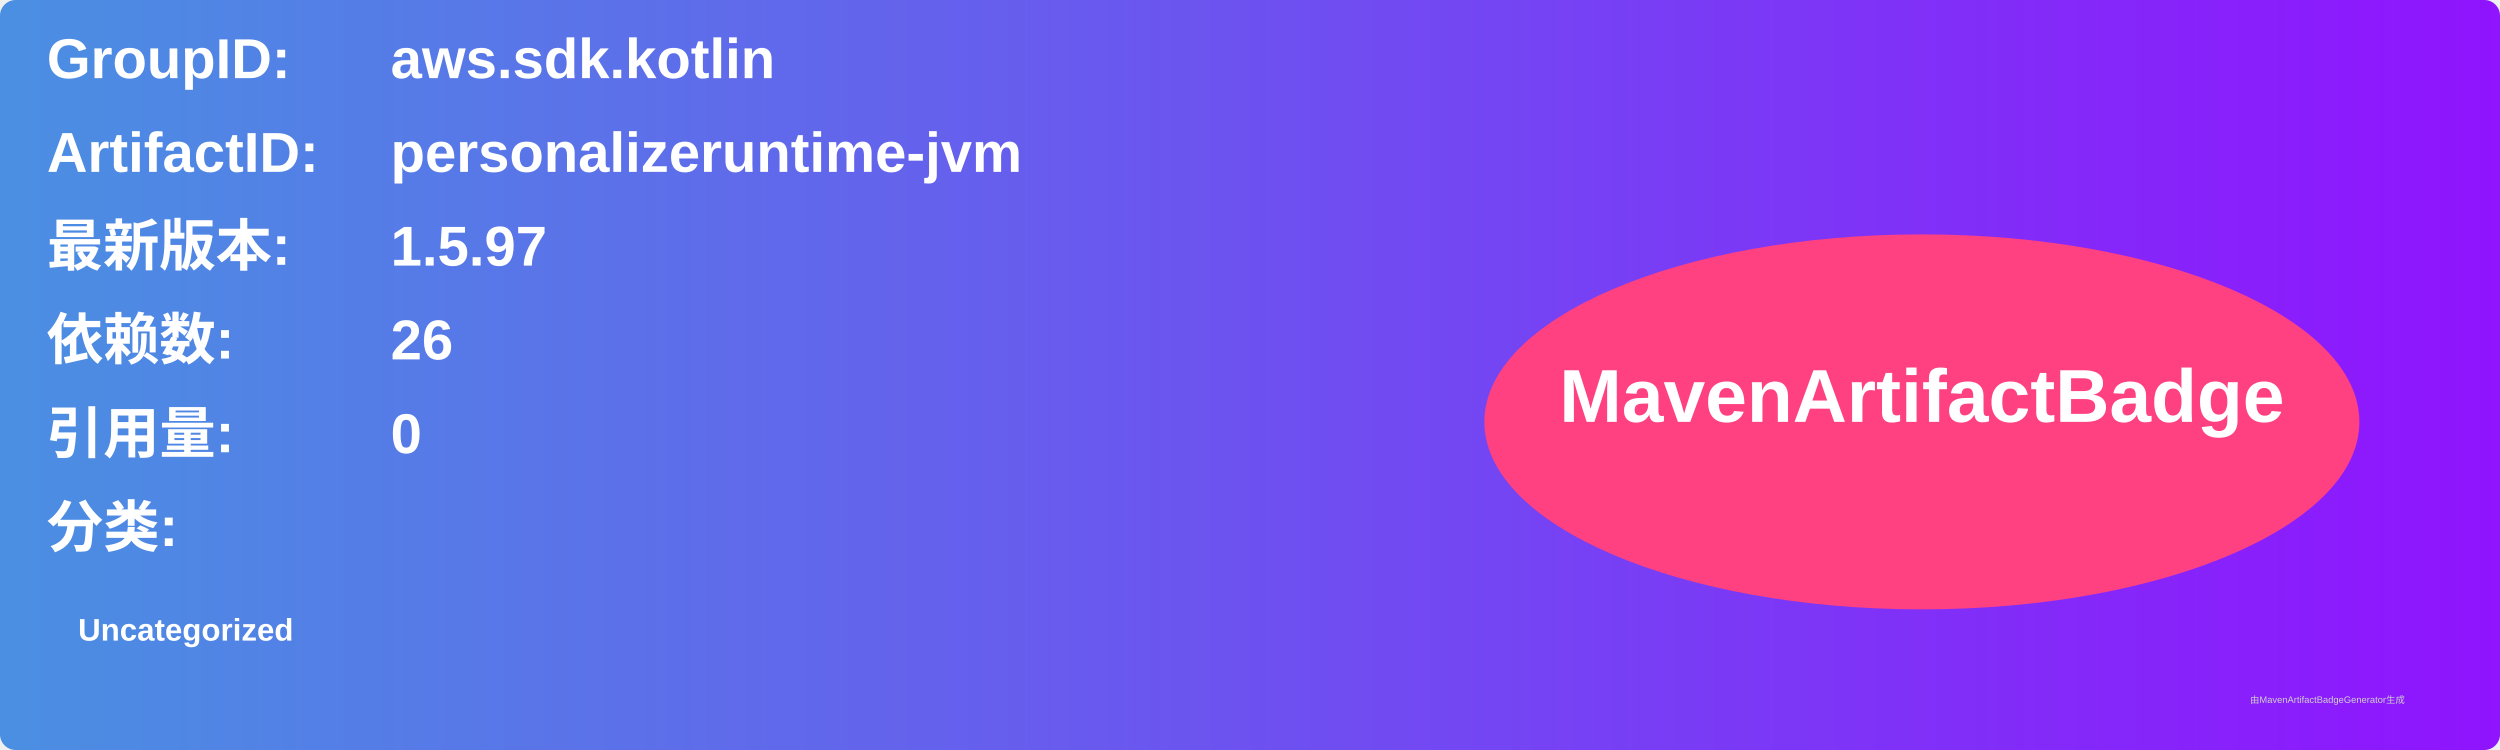
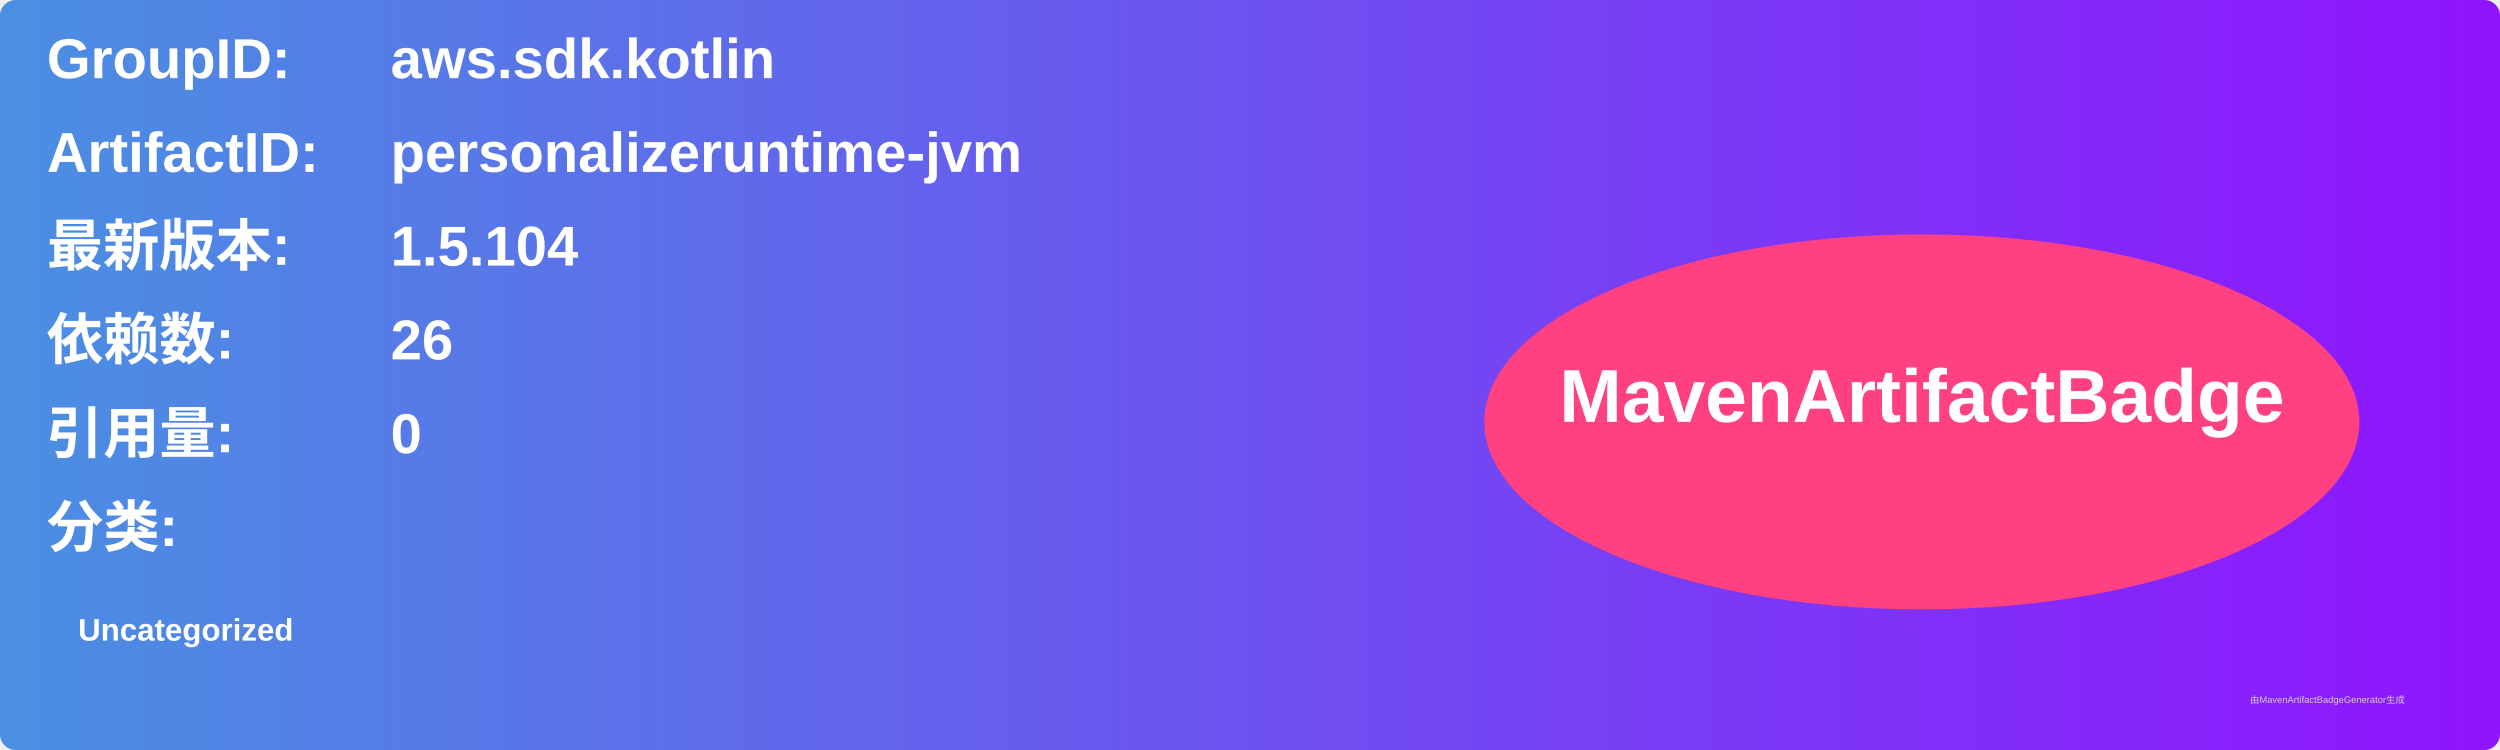
<svg xmlns="http://www.w3.org/2000/svg" width="800" height="240" viewBox="0 0 800 240">
  <linearGradient id="grad" x1="0%" y1="0%" x2="100%" y2="0%">
    <stop offset="0%" stop-color="#4a90e2" />
    <stop offset="100%" stop-color="#9013fe" />
  </linearGradient>
  <rect width="100%" height="100%" rx="5" ry="5" fill="url(#grad)" />
  <g transform="translate(15, 15)">
    <text x="0" y="10" font-family="Arial" font-size="18" fill="white" font-weight="bold" width="260">GroupID:</text>
    <text x="110" y="10" font-family="Arial" font-size="18" fill="white" font-weight="bold" width="460">aws.sdk.kotlin</text>
    <text x="0" y="40" font-family="Arial" font-size="18" fill="white" font-weight="bold" width="260">ArtifactID:</text>
    <text x="110" y="40" font-family="Arial" font-size="18" fill="white" font-weight="bold" width="460">personalizeruntime-jvm</text>
    <text x="0" y="70" font-family="Arial" font-size="18" fill="white" font-weight="bold">最新版本:</text>
    <text x="110" y="70" font-family="Arial" font-size="18" fill="white" font-weight="bold">
-       <tspan font-weight="bold">1.5.97</tspan>
+       <tspan font-weight="bold">1.5.104</tspan>
    </text>
    <text x="0" y="100" font-family="Arial" font-size="18" fill="white" font-weight="bold">依赖数: </text>
    <text x="110" y="100" font-family="Arial" font-size="18" fill="white">
      <tspan font-weight="bold">26</tspan>
    </text>
    <text x="0" y="130" font-family="Arial" font-size="18" fill="white" font-weight="bold">引用量: </text>
    <text x="110" y="130" font-family="Arial" font-size="18" fill="white">
      <tspan font-weight="bold">0</tspan>
    </text>
    <text x="0" y="160" font-family="Arial" font-size="18" fill="white" font-weight="bold">分类:</text>
    <text x="10" y="190" font-family="Arial" font-size="10" fill="white">
      <tspan font-weight="bold">Uncategorized</tspan>
    </text>
    <ellipse cx="600" cy="120" rx="140" ry="60" fill="#ff4081" />
    <text x="600" y="120" text-anchor="middle" font-family="Arial" font-size="24" fill="white" font-weight="bold">MavenArtifactBadge</text>
  </g>
  <text x="720" y="225" font-family="Arial" font-size="3" fill="#d0d0d0">由MavenArtifactBadgeGenerator生成</text>
</svg>
